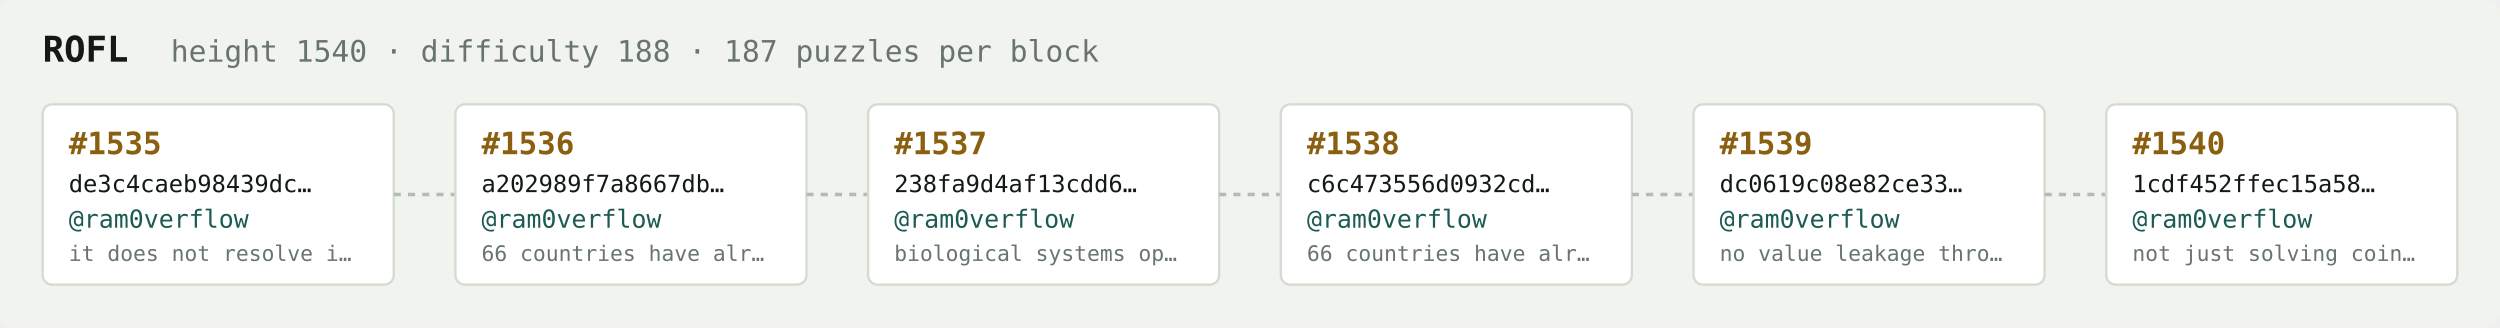
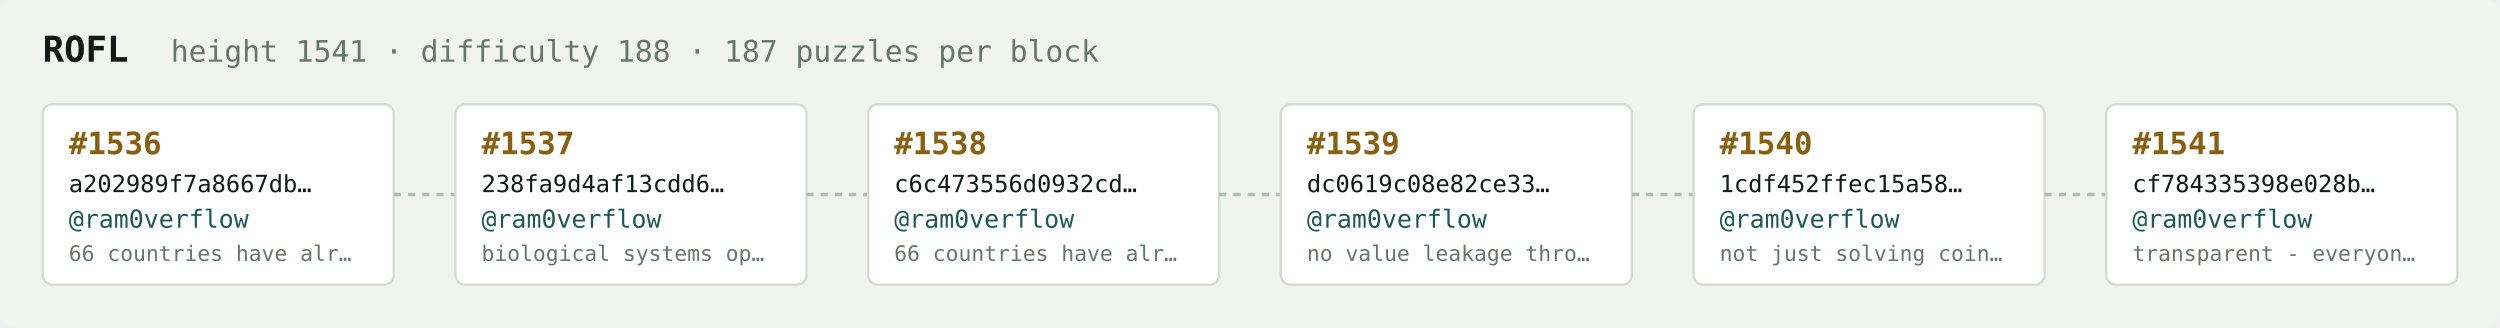
<svg xmlns="http://www.w3.org/2000/svg" width="1054" height="138" viewBox="0 0 1054 138" font-family="ui-monospace,SFMono-Regular,Menlo,monospace">
  <rect fill="#f1f3ef" width="1054" height="138" rx="6" />
  <text x="18" y="26" fill="#121916" font-size="15" font-weight="700">ROFL</text>
-   <text x="72" y="26" fill="#68746e" font-size="12.5">height 1540 · difficulty 188 · 187 puzzles per block</text>
+   <text x="72" y="26" fill="#68746e" font-size="12.5">height 1541 · difficulty 188 · 187 puzzles per block</text>
  <rect x="18" y="44" width="148" height="76" rx="4" fill="#ffffff" stroke="#d5dbd2" stroke-width="1" />
-   <text x="29" y="65" fill="#8a5f10" font-size="13" font-weight="700">#1535</text>
-   <text x="29" y="81" fill="#121916" font-size="10">de3c4caeb98439dc…</text>
+   <text x="29" y="65" fill="#8a5f10" font-size="13" font-weight="700">#1536</text>
+   <text x="29" y="81" fill="#121916" font-size="10">a202989f7a8667db…</text>
  <text x="29" y="96" fill="#1c5b52" font-size="10.5">@ram0verflow</text>
-   <text x="29" y="110" fill="#68746e" font-size="9">it does not resolve i…</text>
+   <text x="29" y="110" fill="#68746e" font-size="9">66 countries have alr…</text>
  <line x1="166" y1="82.0" x2="192" y2="82.0" stroke="#b3bcb4" stroke-width="1.5" stroke-dasharray="3 3" />
  <rect x="192" y="44" width="148" height="76" rx="4" fill="#ffffff" stroke="#d5dbd2" stroke-width="1" />
-   <text x="203" y="65" fill="#8a5f10" font-size="13" font-weight="700">#1536</text>
-   <text x="203" y="81" fill="#121916" font-size="10">a202989f7a8667db…</text>
+   <text x="203" y="65" fill="#8a5f10" font-size="13" font-weight="700">#1537</text>
+   <text x="203" y="81" fill="#121916" font-size="10">238fa9d4af13cdd6…</text>
  <text x="203" y="96" fill="#1c5b52" font-size="10.5">@ram0verflow</text>
-   <text x="203" y="110" fill="#68746e" font-size="9">66 countries have alr…</text>
+   <text x="203" y="110" fill="#68746e" font-size="9">biological systems op…</text>
  <line x1="340" y1="82.0" x2="366" y2="82.0" stroke="#b3bcb4" stroke-width="1.5" stroke-dasharray="3 3" />
  <rect x="366" y="44" width="148" height="76" rx="4" fill="#ffffff" stroke="#d5dbd2" stroke-width="1" />
-   <text x="377" y="65" fill="#8a5f10" font-size="13" font-weight="700">#1537</text>
-   <text x="377" y="81" fill="#121916" font-size="10">238fa9d4af13cdd6…</text>
+   <text x="377" y="65" fill="#8a5f10" font-size="13" font-weight="700">#1538</text>
+   <text x="377" y="81" fill="#121916" font-size="10">c6c473556d0932cd…</text>
  <text x="377" y="96" fill="#1c5b52" font-size="10.5">@ram0verflow</text>
-   <text x="377" y="110" fill="#68746e" font-size="9">biological systems op…</text>
+   <text x="377" y="110" fill="#68746e" font-size="9">66 countries have alr…</text>
  <line x1="514" y1="82.0" x2="540" y2="82.0" stroke="#b3bcb4" stroke-width="1.5" stroke-dasharray="3 3" />
  <rect x="540" y="44" width="148" height="76" rx="4" fill="#ffffff" stroke="#d5dbd2" stroke-width="1" />
-   <text x="551" y="65" fill="#8a5f10" font-size="13" font-weight="700">#1538</text>
-   <text x="551" y="81" fill="#121916" font-size="10">c6c473556d0932cd…</text>
+   <text x="551" y="65" fill="#8a5f10" font-size="13" font-weight="700">#1539</text>
+   <text x="551" y="81" fill="#121916" font-size="10">dc0619c08e82ce33…</text>
  <text x="551" y="96" fill="#1c5b52" font-size="10.5">@ram0verflow</text>
-   <text x="551" y="110" fill="#68746e" font-size="9">66 countries have alr…</text>
+   <text x="551" y="110" fill="#68746e" font-size="9">no value leakage thro…</text>
  <line x1="688" y1="82.0" x2="714" y2="82.0" stroke="#b3bcb4" stroke-width="1.5" stroke-dasharray="3 3" />
  <rect x="714" y="44" width="148" height="76" rx="4" fill="#ffffff" stroke="#d5dbd2" stroke-width="1" />
-   <text x="725" y="65" fill="#8a5f10" font-size="13" font-weight="700">#1539</text>
-   <text x="725" y="81" fill="#121916" font-size="10">dc0619c08e82ce33…</text>
+   <text x="725" y="65" fill="#8a5f10" font-size="13" font-weight="700">#1540</text>
+   <text x="725" y="81" fill="#121916" font-size="10">1cdf452ffec15a58…</text>
  <text x="725" y="96" fill="#1c5b52" font-size="10.5">@ram0verflow</text>
-   <text x="725" y="110" fill="#68746e" font-size="9">no value leakage thro…</text>
+   <text x="725" y="110" fill="#68746e" font-size="9">not just solving coin…</text>
  <line x1="862" y1="82.0" x2="888" y2="82.0" stroke="#b3bcb4" stroke-width="1.5" stroke-dasharray="3 3" />
  <rect x="888" y="44" width="148" height="76" rx="4" fill="#ffffff" stroke="#d5dbd2" stroke-width="1" />
-   <text x="899" y="65" fill="#8a5f10" font-size="13" font-weight="700">#1540</text>
-   <text x="899" y="81" fill="#121916" font-size="10">1cdf452ffec15a58…</text>
+   <text x="899" y="65" fill="#8a5f10" font-size="13" font-weight="700">#1541</text>
+   <text x="899" y="81" fill="#121916" font-size="10">cf784335398e028b…</text>
  <text x="899" y="96" fill="#1c5b52" font-size="10.5">@ram0verflow</text>
-   <text x="899" y="110" fill="#68746e" font-size="9">not just solving coin…</text>
+   <text x="899" y="110" fill="#68746e" font-size="9">transparent - everyon…</text>
</svg>
